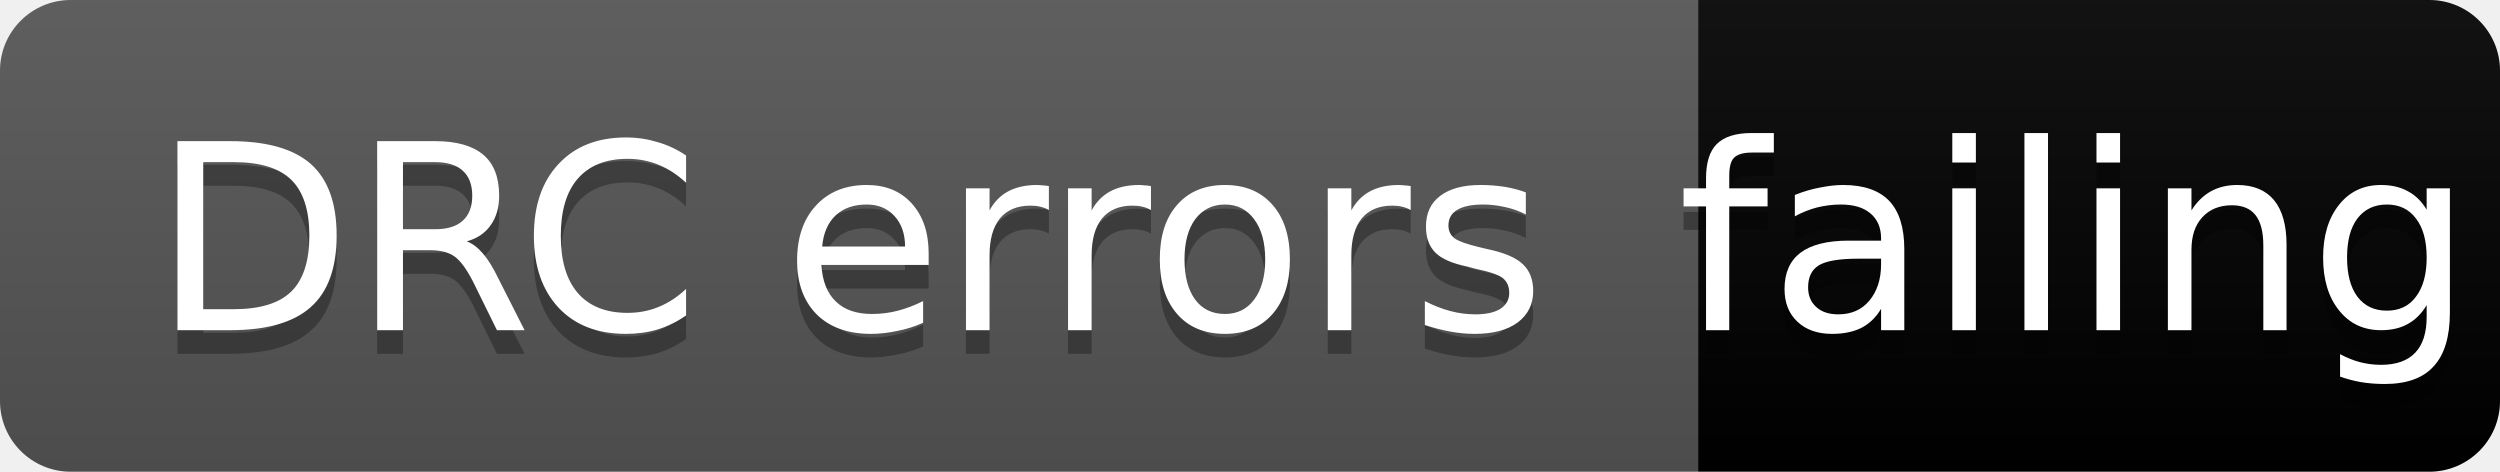
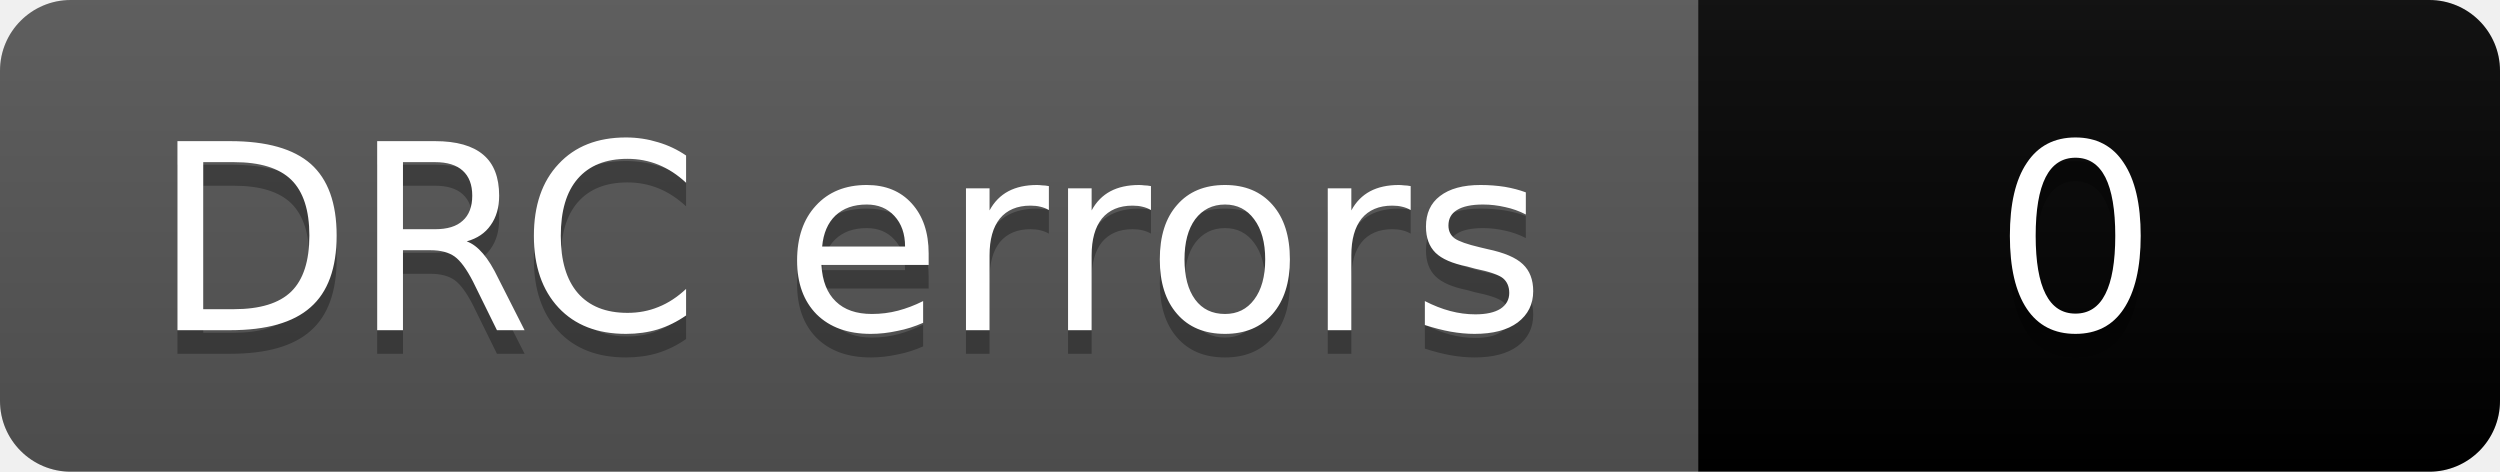
- <svg xmlns="http://www.w3.org/2000/svg" width="106" height="20" role="img" aria-label="DRC errors: failing">
+ <svg xmlns="http://www.w3.org/2000/svg" width="106" height="20" role="img" aria-label="DRC errors: 0">
  <linearGradient id="s" x2="0" y2="100%">
    <stop offset="0" stop-color="#bbb" stop-opacity=".1" />
    <stop offset="1" stop-opacity=".1" />
  </linearGradient>
  <clipPath id="r">
    <rect width="106" height="20" rx="3" fill="#fff" />
  </clipPath>
  <g clip-path="url(#r)">
    <rect width="72" height="20" fill="#555" />
-     <rect x="72" width="34" height="20" fill="COLORfailing" />
+     <rect x="72" width="34" height="20" fill="COLOR0" />
    <rect width="106" height="20" fill="url(#s)" />
  </g>
  <g fill="#fff" text-anchor="middle" font-family="Verdana,Geneva,DejaVu Sans,sans-serif" font-size="11">
    <text aria-hidden="true" x="36" y="15" fill="#010101" fill-opacity=".3">DRC errors</text>
    <text x="36" y="14">DRC errors</text>
-     <text aria-hidden="true" x="88" y="15" fill="#010101" fill-opacity=".3">failing</text>
-     <text x="88" y="14">failing</text>
+     <text aria-hidden="true" x="88" y="15" fill="#010101" fill-opacity=".3">0</text>
+     <text x="88" y="14">0</text>
  </g>
</svg>
